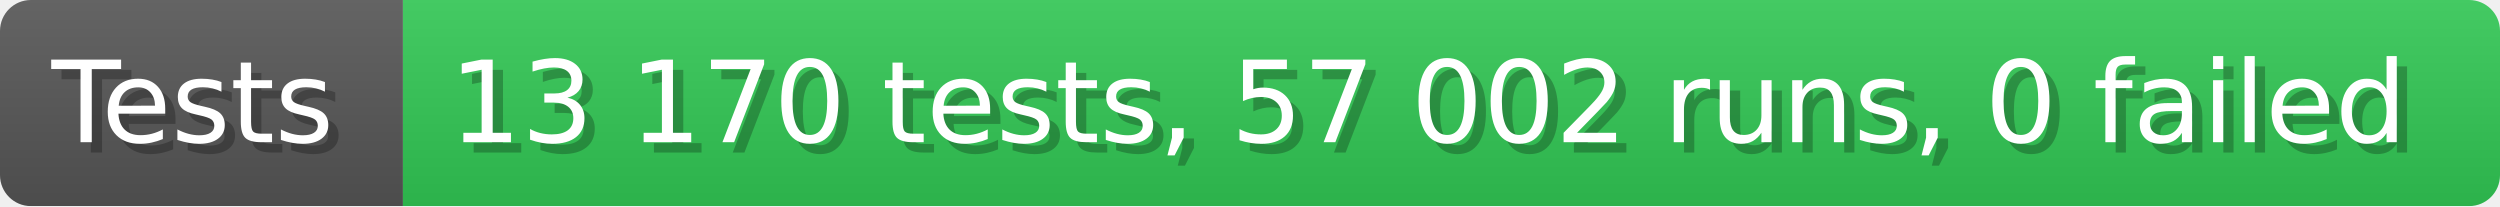
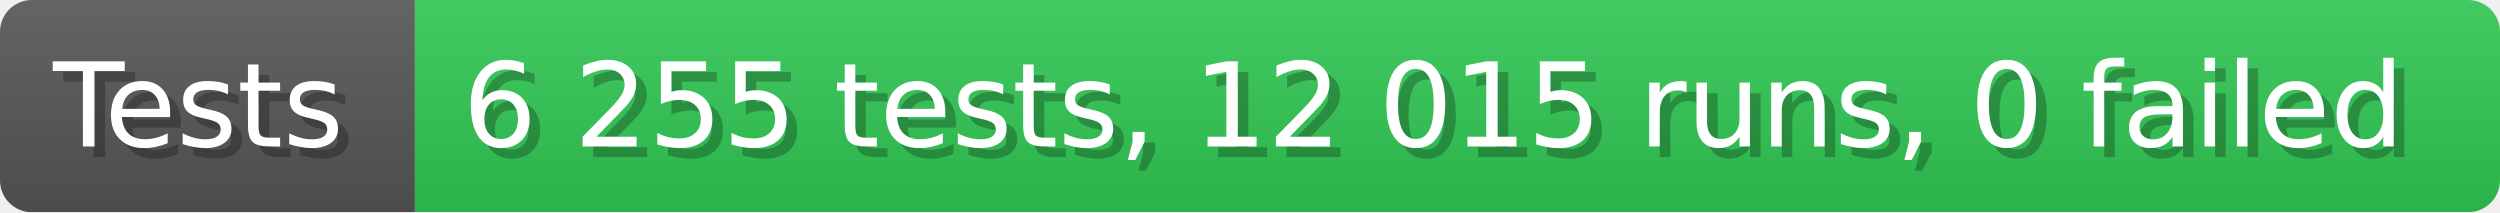
- <svg xmlns="http://www.w3.org/2000/svg" width="242.6" height="20" viewBox="0 0 2426 200" role="img" aria-label="Tests: 13 170 tests, 57 002 runs, 0 failed">
+ <svg xmlns="http://www.w3.org/2000/svg" width="235.6" height="20" viewBox="0 0 2356 200" role="img" aria-label="Tests: 6 255 tests, 12 015 runs, 0 failed">
  <linearGradient id="a" x2="0" y2="100%">
    <stop offset="0" stop-opacity=".1" stop-color="#EEE" />
    <stop offset="1" stop-opacity=".1" />
  </linearGradient>
  <mask id="m">
-     <rect width="2426" height="200" rx="30" fill="#FFF" />
+     <rect width="2356" height="200" rx="30" fill="#FFF" />
  </mask>
  <g mask="url(#m)">
    <rect width="391" height="200" fill="#555" />
-     <rect width="2035" height="200" fill="#31c653" x="391" />
-     <rect width="2426" height="200" fill="url(#a)" />
+     <rect width="1965" height="200" fill="#31c653" x="391" />
+     <rect width="2356" height="200" fill="url(#a)" />
  </g>
  <g aria-hidden="true" fill="#fff" text-anchor="start" font-family="Verdana,DejaVu Sans,sans-serif" font-size="110">
    <text x="60" y="148" textLength="291" fill="#000" opacity="0.25">Tests</text>
    <text x="50" y="138" textLength="291">Tests</text>
-     <text x="446" y="148" textLength="1935" fill="#000" opacity="0.25">13 170 tests, 57 002 runs, 0 failed</text>
-     <text x="436" y="138" textLength="1935">13 170 tests, 57 002 runs, 0 failed</text>
+     <text x="446" y="148" textLength="1865" fill="#000" opacity="0.25">6 255 tests, 12 015 runs, 0 failed</text>
+     <text x="436" y="138" textLength="1865">6 255 tests, 12 015 runs, 0 failed</text>
  </g>
</svg>
